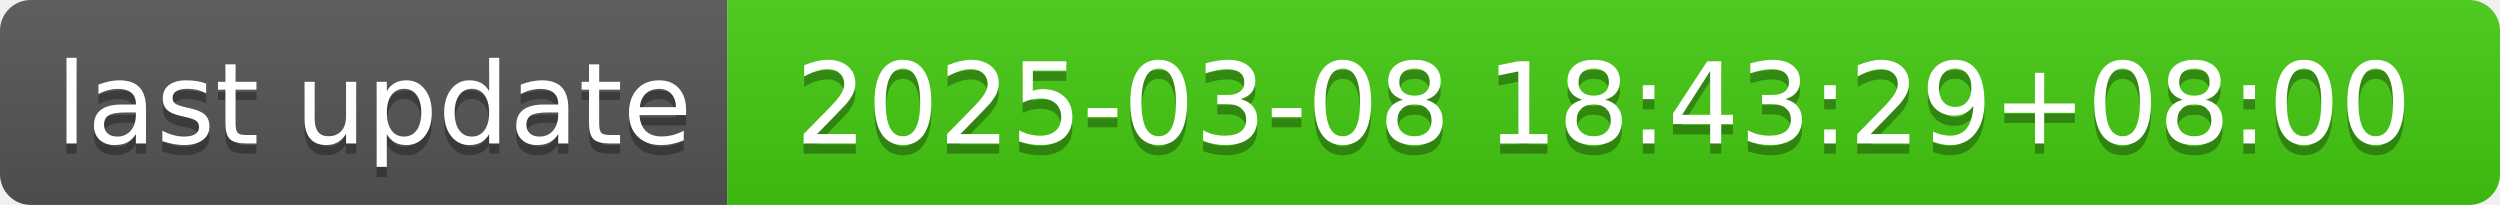
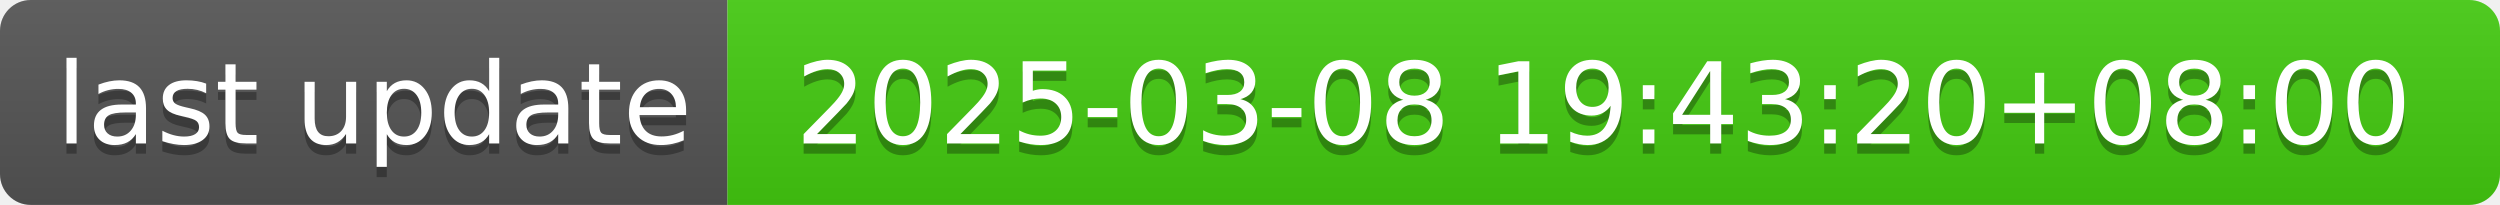
- <svg xmlns="http://www.w3.org/2000/svg" width="244" height="20" role="img" aria-label="last update: 2025-03-08 18:43:29+08:00">
+ <svg xmlns="http://www.w3.org/2000/svg" width="244" height="20" role="img" aria-label="last update: 2025-03-08 19:43:20+08:00">
  <linearGradient id="s" x2="0" y2="100%">
    <stop offset="0" stop-color="#bbb" stop-opacity=".1" />
    <stop offset="1" stop-opacity=".1" />
  </linearGradient>
  <clipPath id="r">
    <rect width="244" height="20" rx="3" fill="#fff" />
  </clipPath>
  <g clip-path="url(#r)">
    <rect width="71" height="20" fill="#555" />
    <rect x="71" width="173" height="20" fill="#4c1" />
    <rect width="244" height="20" fill="url(#s)" />
  </g>
  <g fill="#fff" text-anchor="middle" font-family="Verdana,Geneva,DejaVu Sans,sans-serif" text-rendering="geometricPrecision" font-size="110">
    <text aria-hidden="true" x="365" y="150" fill="#010101" fill-opacity=".3" transform="scale(.1)" textLength="610">last update</text>
    <text x="365" y="140" transform="scale(.1)" fill="#fff" textLength="610">last update</text>
-     <text aria-hidden="true" x="1565" y="150" fill="#010101" fill-opacity=".3" transform="scale(.1)" textLength="1630">2025-03-08 18:43:29+08:00</text>
-     <text x="1565" y="140" transform="scale(.1)" fill="#fff" textLength="1630">2025-03-08 18:43:29+08:00</text>
+     <text aria-hidden="true" x="1565" y="150" fill="#010101" fill-opacity=".3" transform="scale(.1)" textLength="1630">2025-03-08 19:43:20+08:00</text>
+     <text x="1565" y="140" transform="scale(.1)" fill="#fff" textLength="1630">2025-03-08 19:43:20+08:00</text>
  </g>
</svg>
